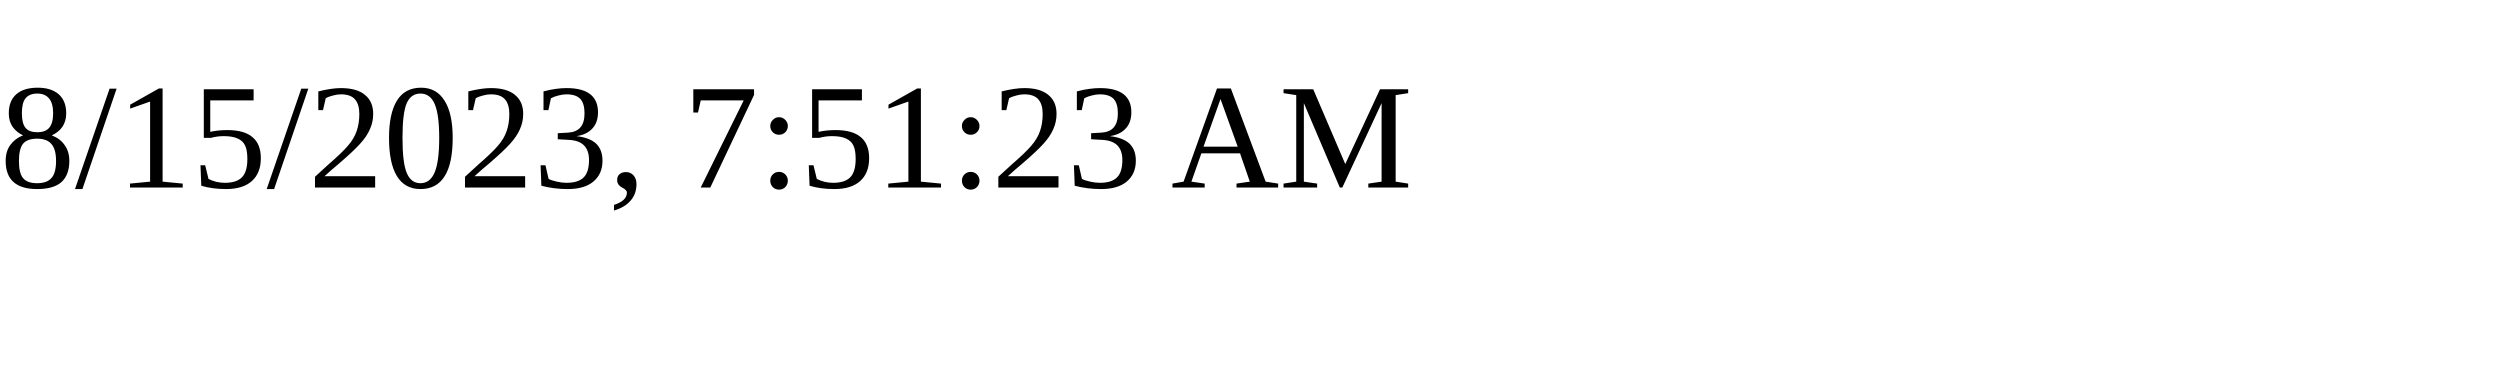
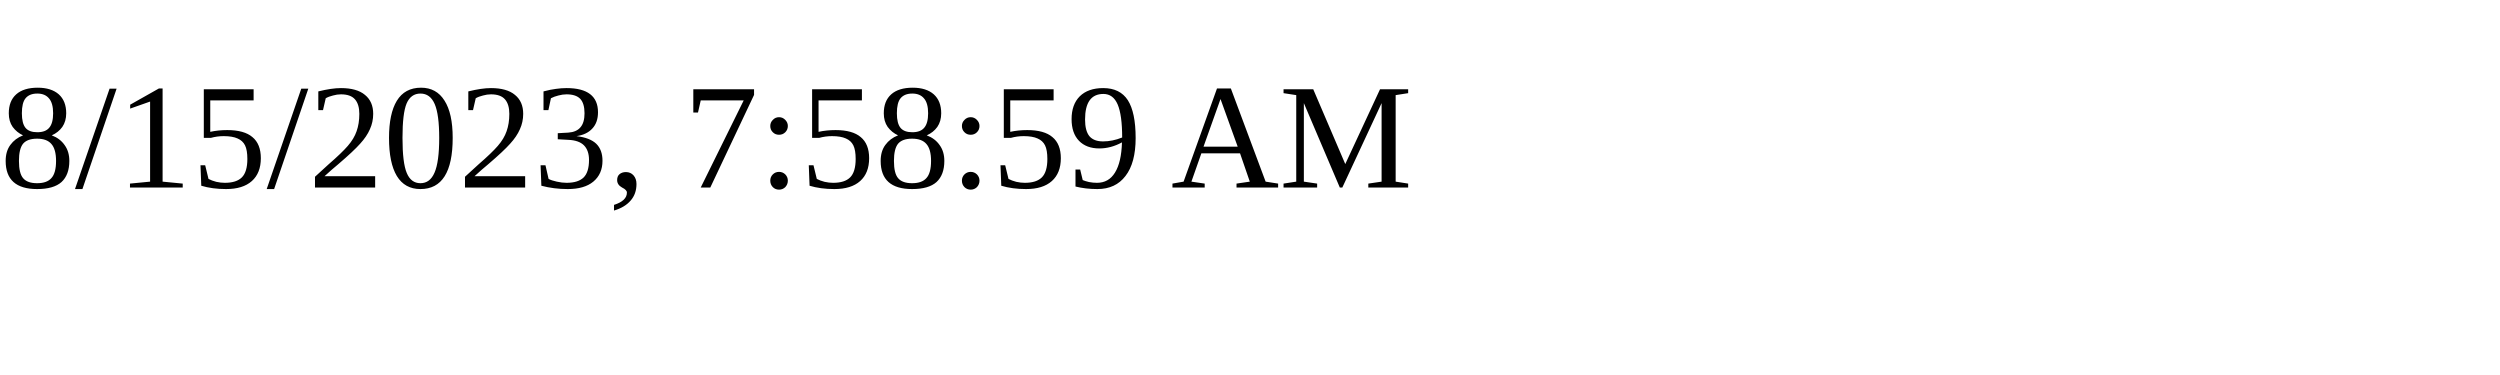
<svg xmlns="http://www.w3.org/2000/svg" height="30" width="200">
-   <text x="0" y="15">8/15/2023, 7:51:23 AM</text>
+   <text x="0" y="15">8/15/2023, 7:58:59 AM</text>
</svg>
